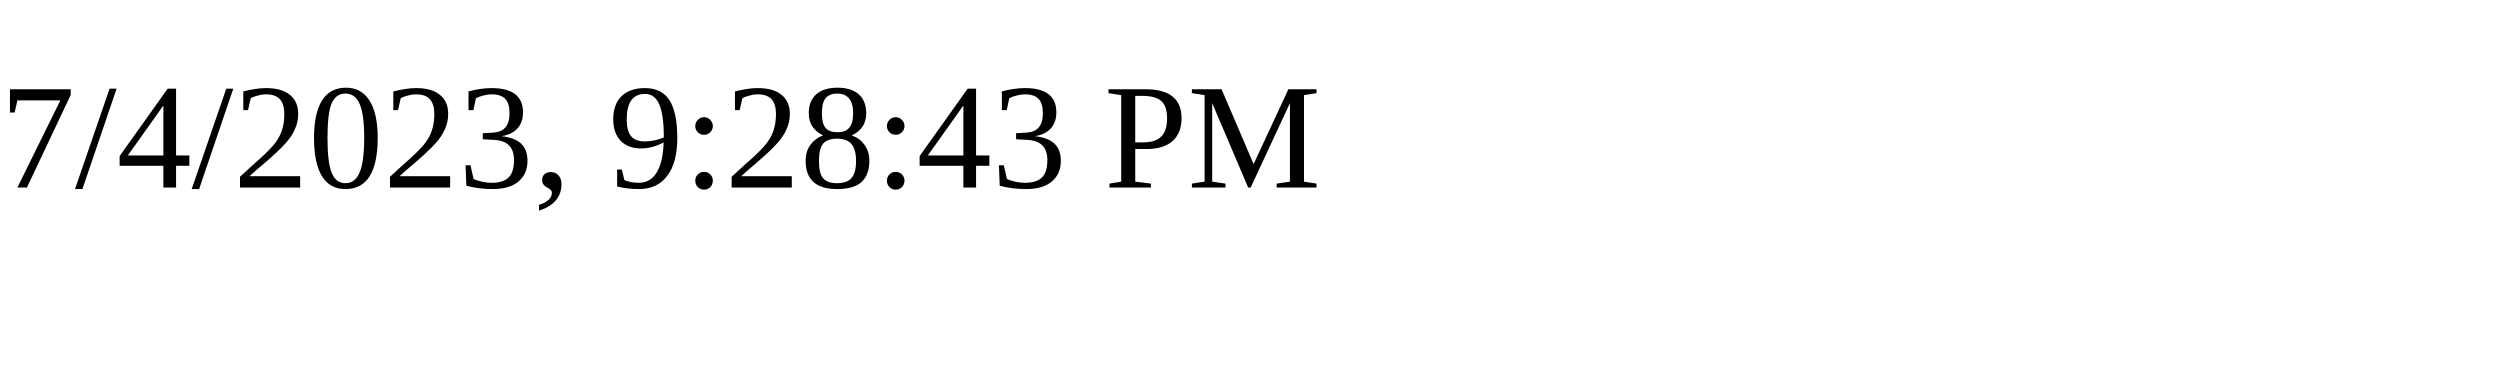
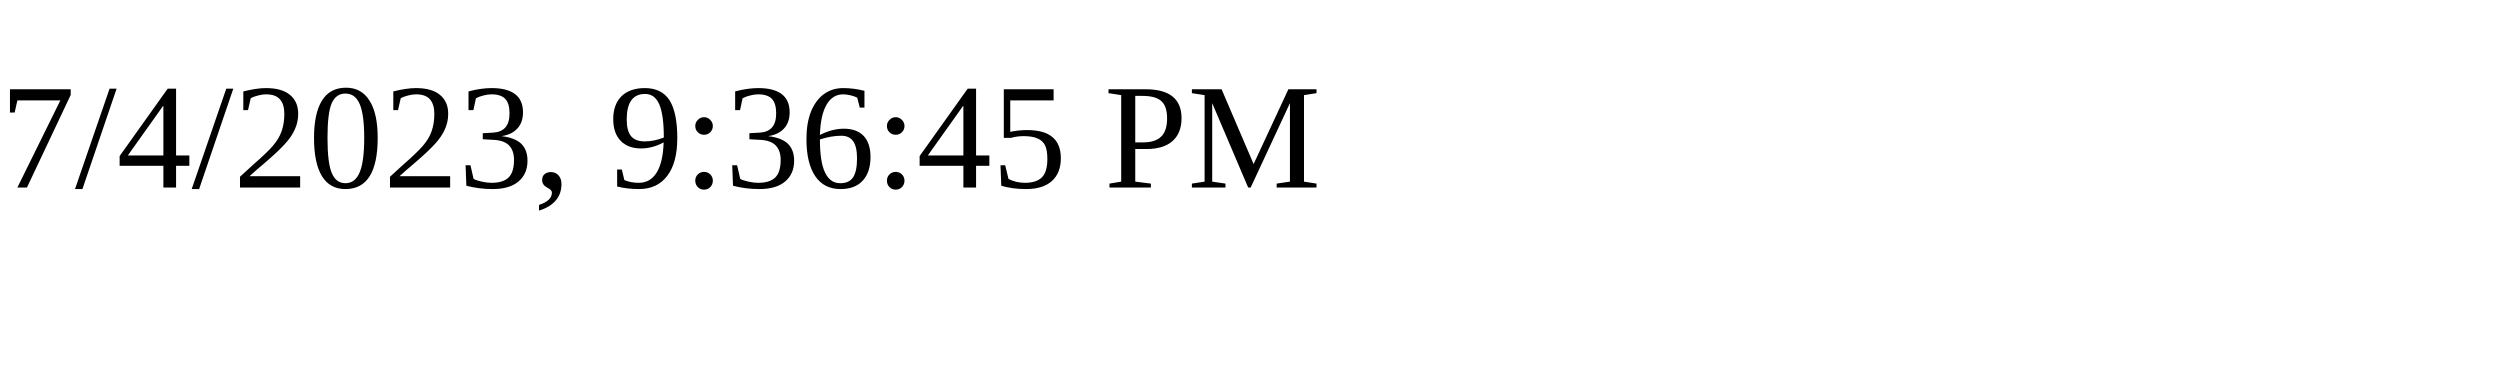
<svg xmlns="http://www.w3.org/2000/svg" height="30" width="200">
-   <text x="0" y="15">7/4/2023, 9:28:43 PM</text>
+   <text x="0" y="15">7/4/2023, 9:36:45 PM</text>
</svg>
